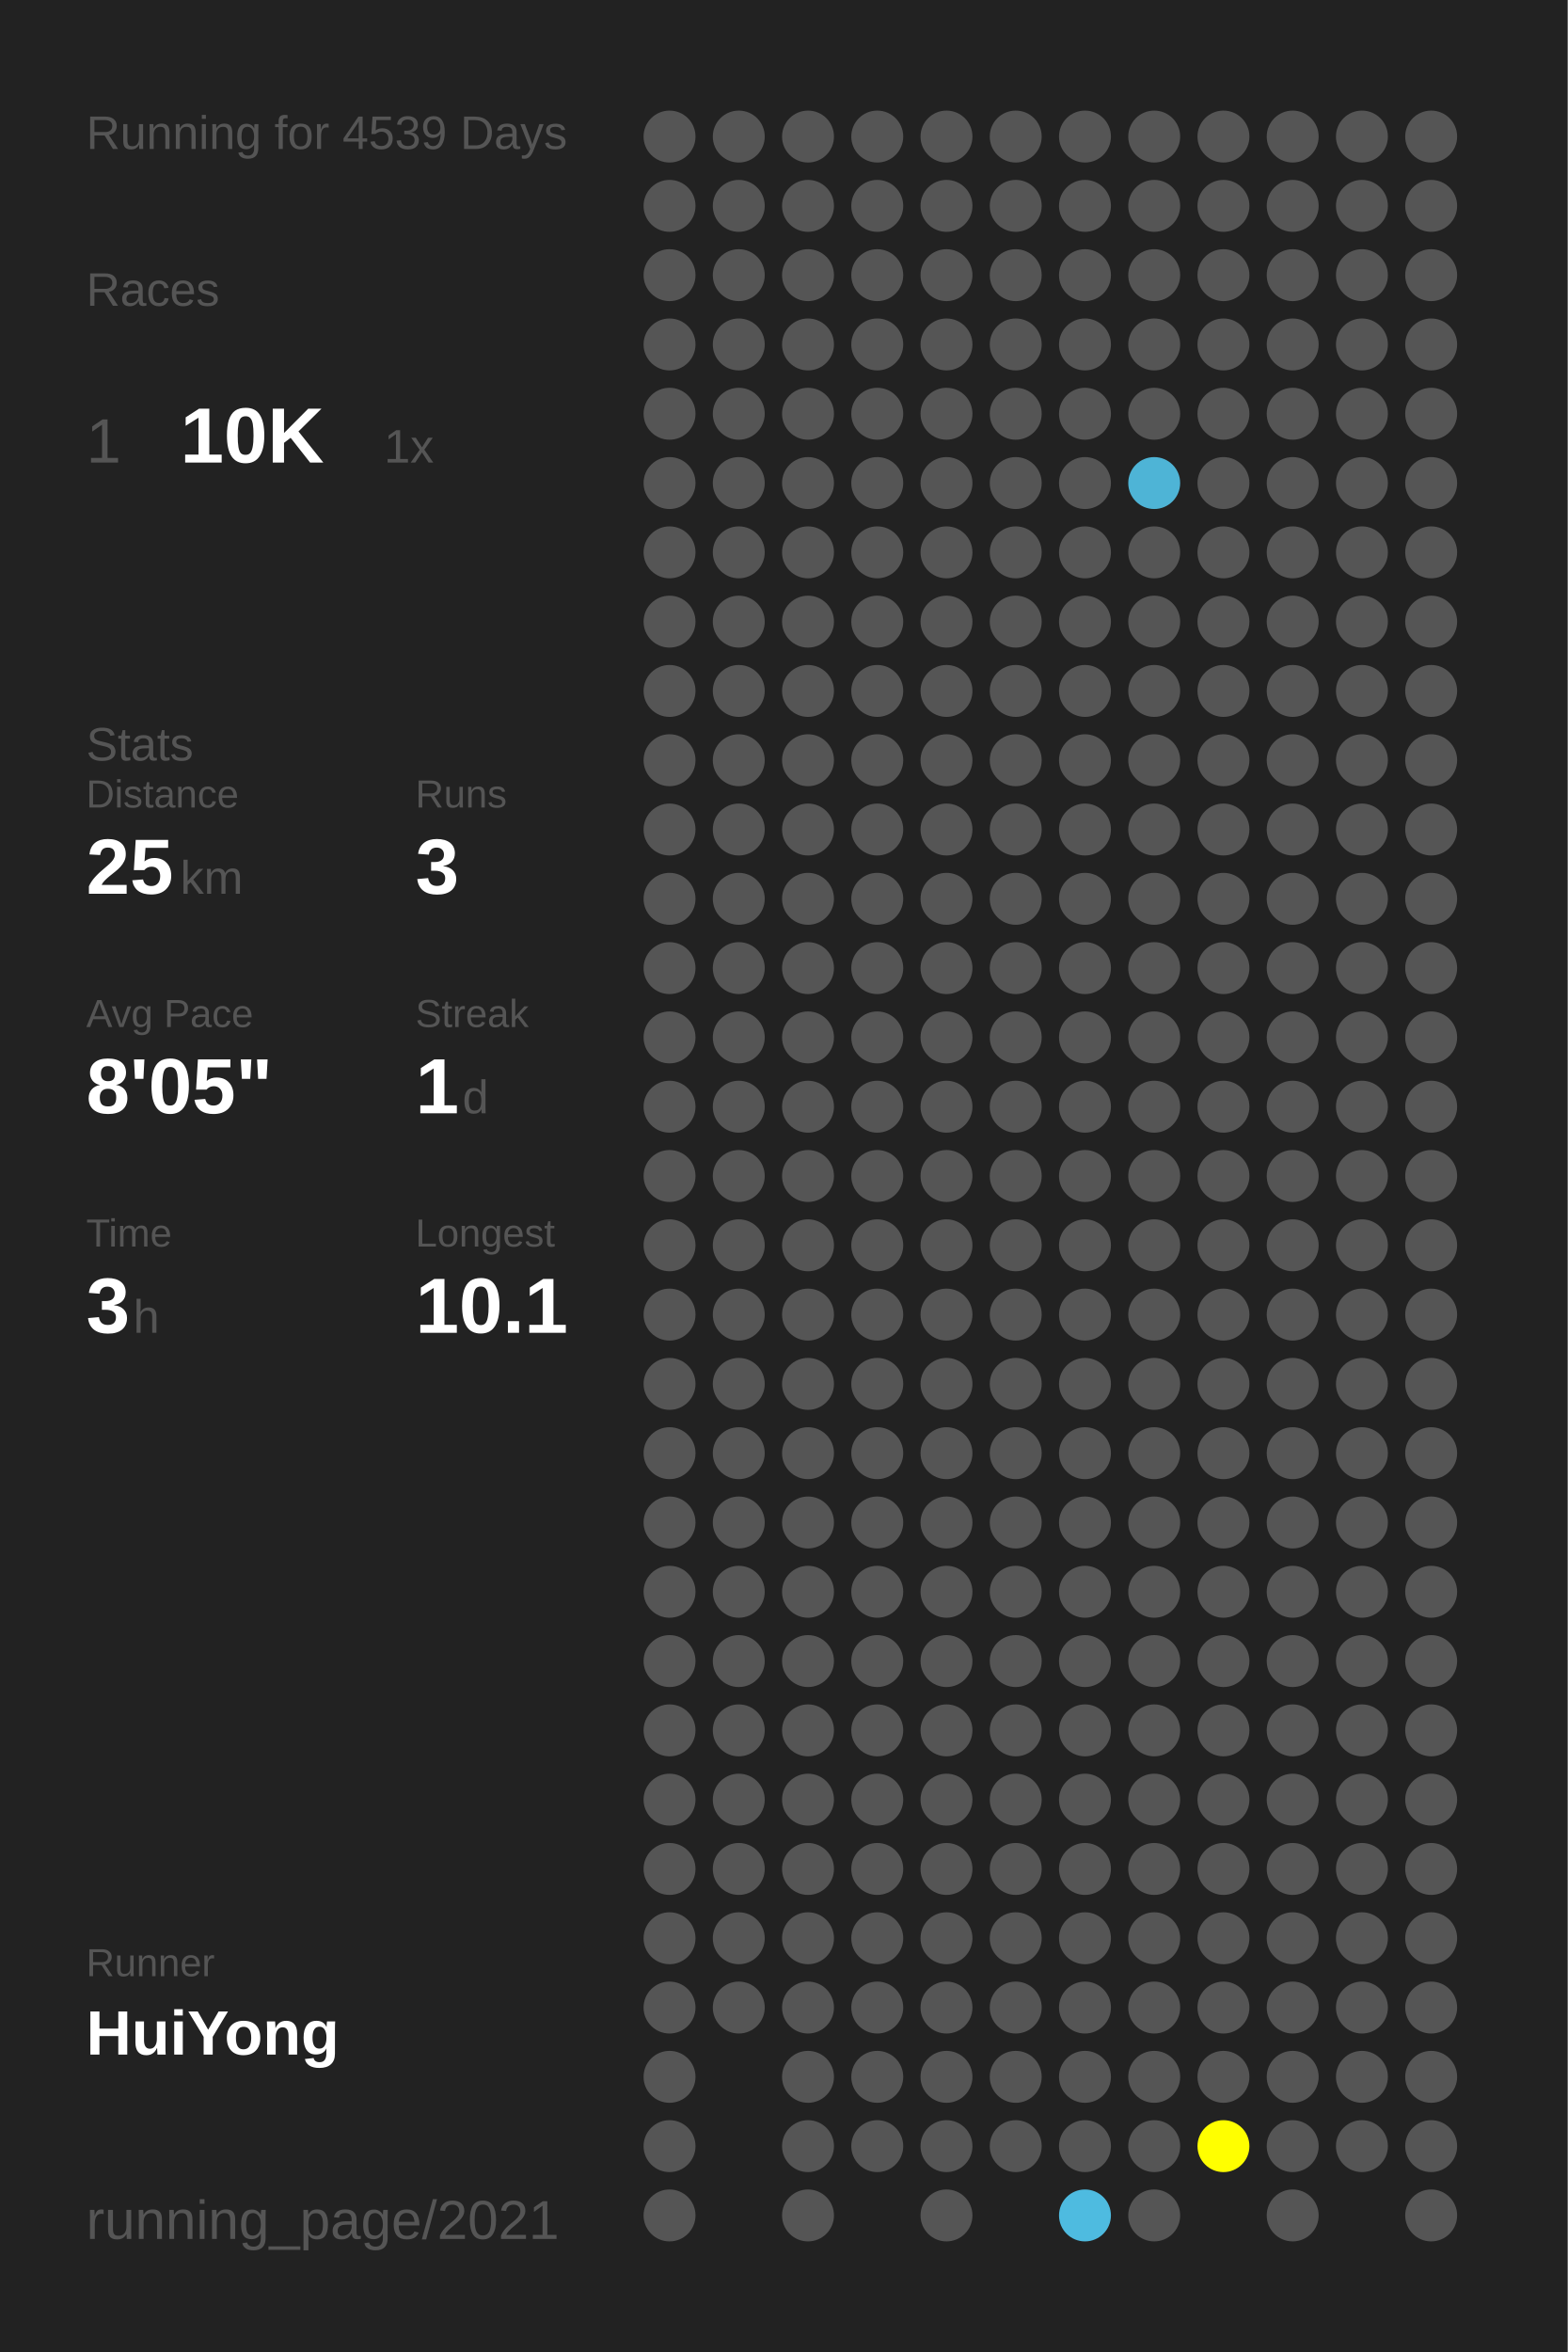
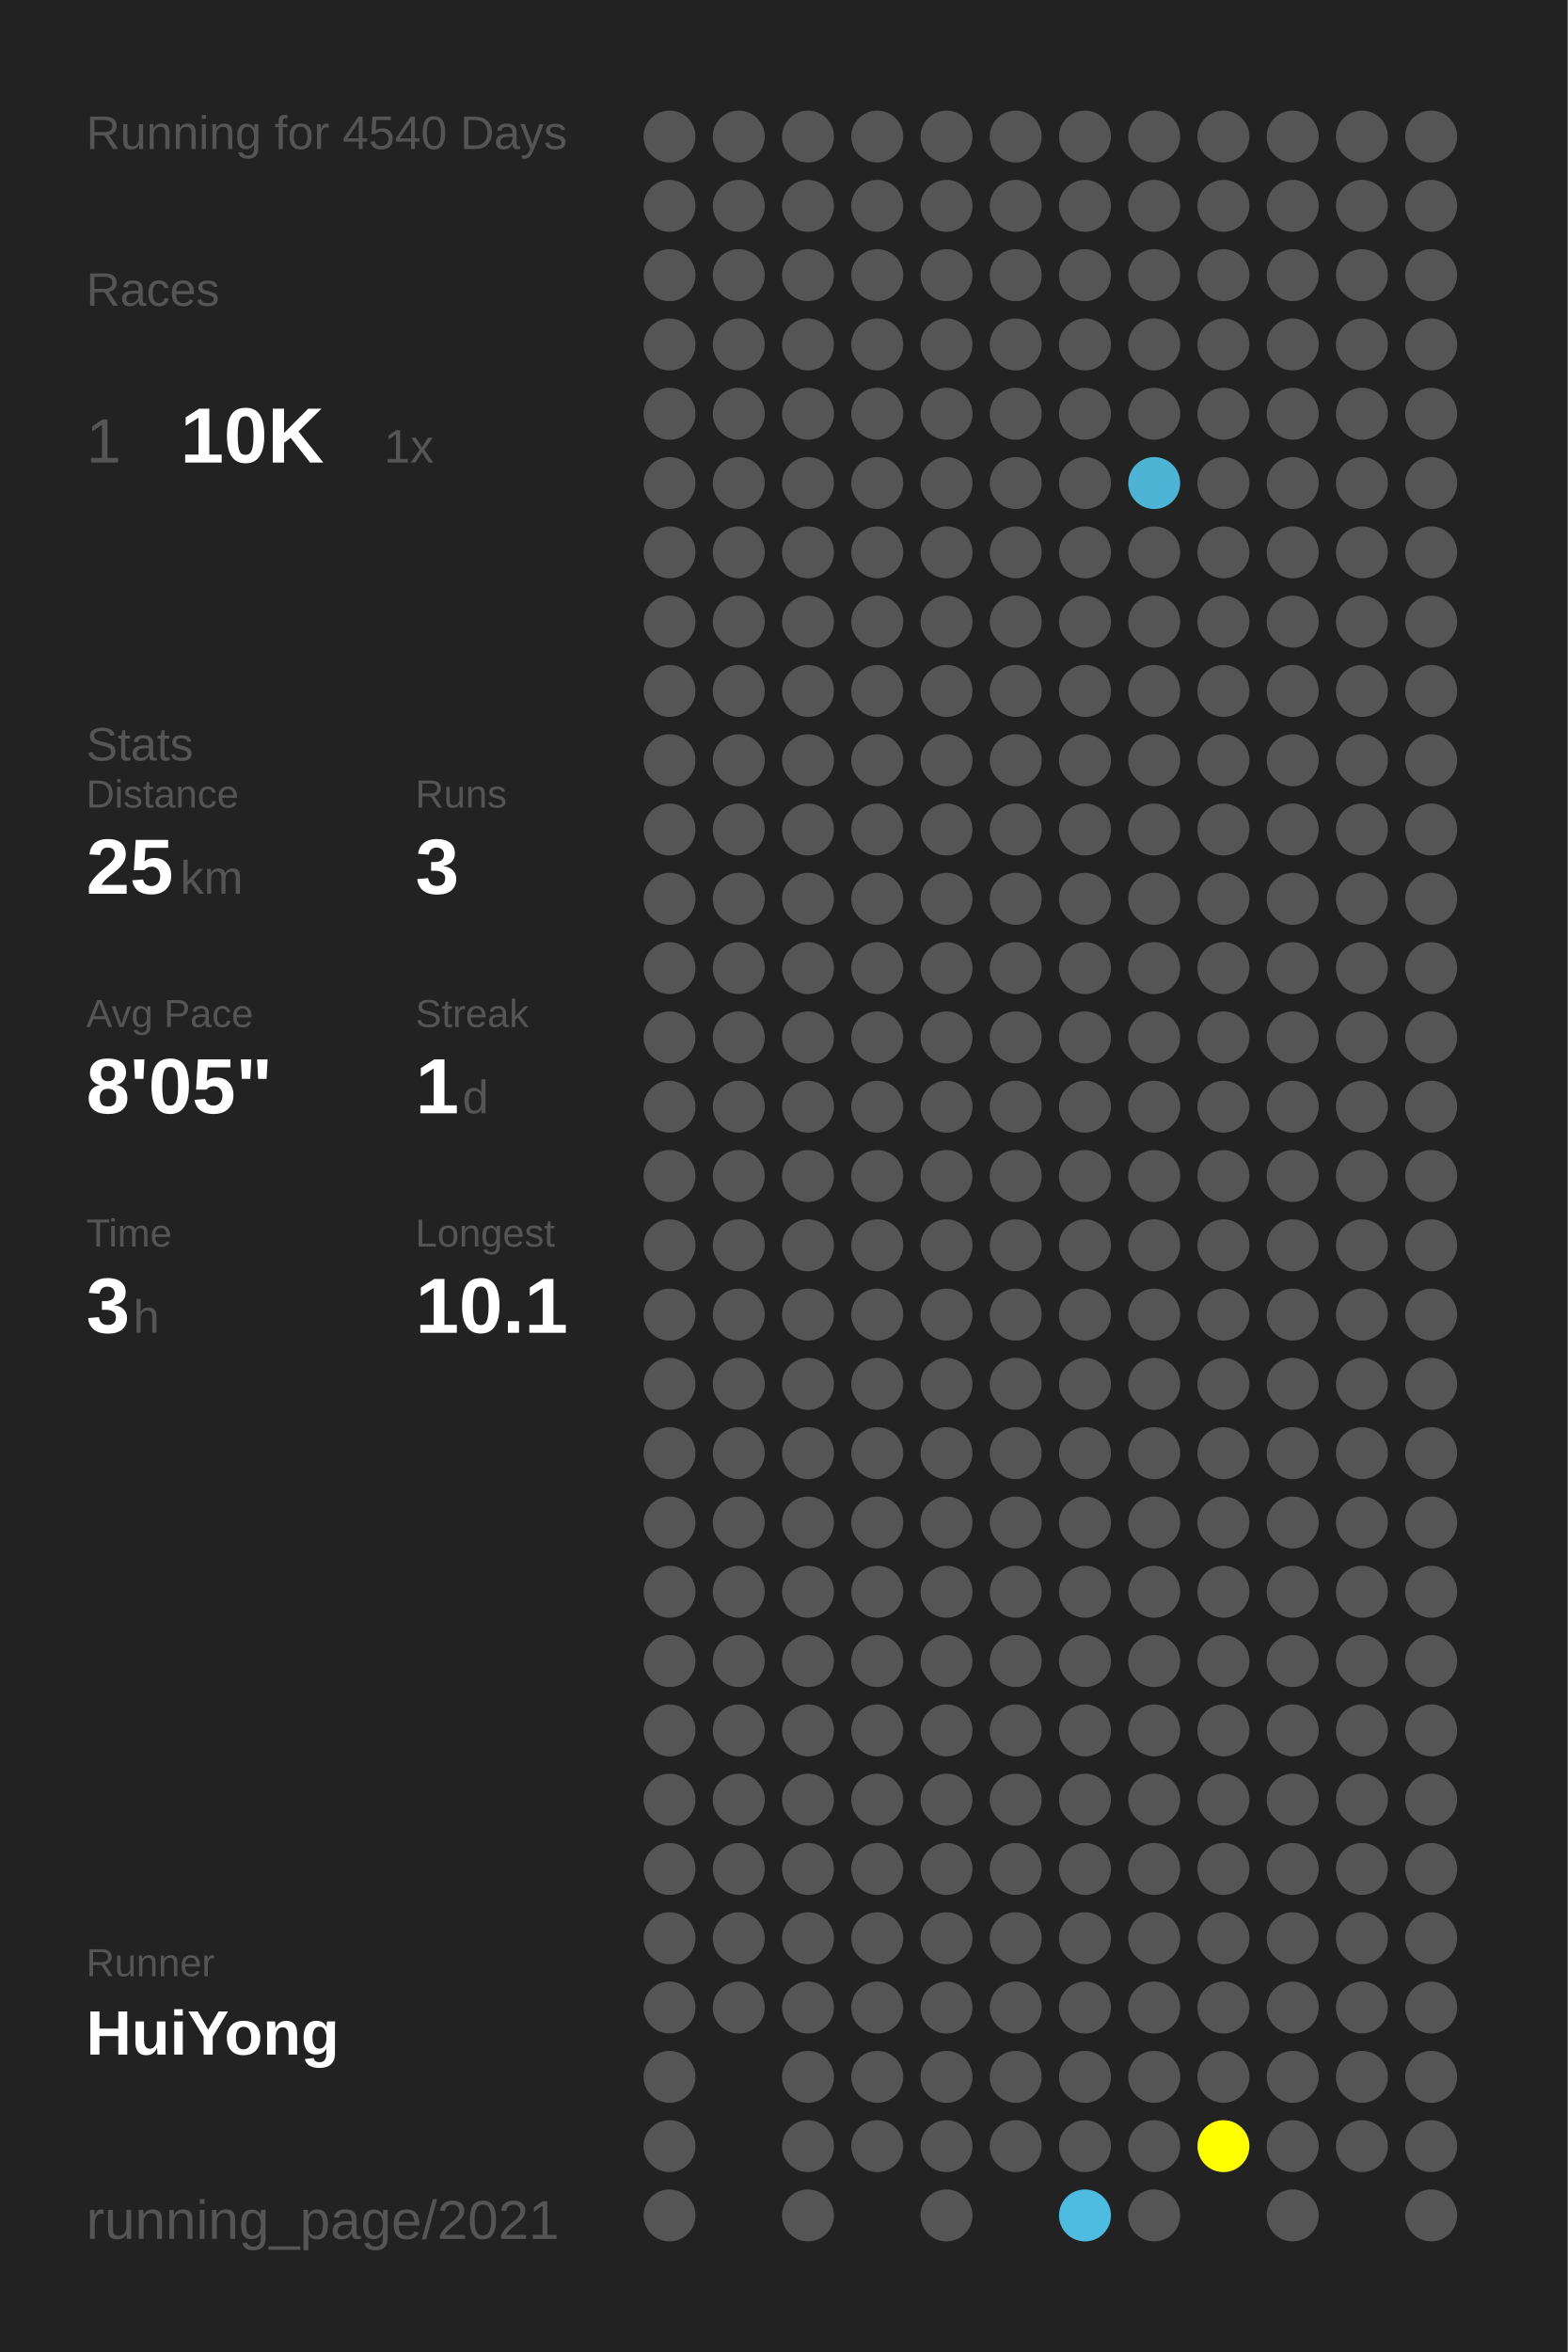
<svg xmlns="http://www.w3.org/2000/svg" baseProfile="full" height="300mm" version="1.1" viewBox="0,0,200,300" width="200mm">
  <defs />
  <rect fill="#222222" height="300" width="200" x="0" y="0" />
-   <text fill="#555555" style="font-size:6px; font-family:Arial;" x="11" y="19">Running for 4539 Days</text>
+   <text fill="#555555" style="font-size:6px; font-family:Arial;" x="11" y="19">Running for 4540 Days</text>
  <text fill="#555555" style="font-size:6px; font-family:Arial;" x="11" y="39">Races</text>
  <text fill="#555555" style="font-size:8px; font-family:Arial;" x="11" y="59">1</text>
  <text fill="#FFFFFF" style="font-size:10px; font-family:Arial; font-weight:bold;" x="23" y="59">10K</text>
  <text fill="#555555" style="font-size:6px; font-family:Arial;" x="49" y="59">1x</text>
  <text fill="#555555" style="font-size:6px; font-family:Arial;" x="11" y="97">Stats</text>
  <text fill="#555555" style="font-size:5px; font-family:Arial;" x="11" y="103">Distance</text>
  <text fill="#FFFFFF" style="font-size:10px; font-family:Arial; font-weight:bold;" x="11" y="114">25</text>
  <text fill="#555555" style="font-size:6px; font-family:Arial;" x="23" y="114">km</text>
  <text fill="#555555" style="font-size:5px; font-family:Arial;" x="53" y="103">Runs</text>
  <text fill="#FFFFFF" style="font-size:10px; font-family:Arial; font-weight:bold;" x="53" y="114">3</text>
  <text fill="#555555" style="font-size:5px; font-family:Arial;" x="11" y="131">Avg Pace</text>
  <text fill="#FFFFFF" style="font-size:10px; font-family:Arial; font-weight:bold;" x="11" y="142">8'05"</text>
  <text fill="#555555" style="font-size:5px; font-family:Arial;" x="53" y="131">Streak</text>
  <text fill="#FFFFFF" style="font-size:10px; font-family:Arial; font-weight:bold;" x="53" y="142">1</text>
  <text fill="#555555" style="font-size:6px; font-family:Arial;" x="59" y="142">d</text>
  <text fill="#555555" style="font-size:5px; font-family:Arial;" x="11" y="159">Time</text>
  <text fill="#FFFFFF" style="font-size:10px; font-family:Arial; font-weight:bold;" x="11" y="170">3</text>
  <text fill="#555555" style="font-size:6px; font-family:Arial;" x="17" y="170">h</text>
  <text fill="#555555" style="font-size:5px; font-family:Arial;" x="53" y="159">Longest</text>
  <text fill="#FFFFFF" style="font-size:10px; font-family:Arial; font-weight:bold;" x="53" y="170">10.1</text>
  <text fill="#555555" style="font-size:5px; font-family:Arial;" x="11" y="252.065">Runner</text>
  <text fill="#FFFFFF" style="font-size:8px; font-family:Arial; font-weight:bold;" x="11" y="262.065">HuiYong</text>
  <text fill="#555555" style="font-size:7px; font-family:Arial;" x="11" y="285.581">running_page/2021</text>
  <circle cx="85.417" cy="17.419" fill="#555555" r="3.312" />
  <circle cx="85.417" cy="26.258" fill="#555555" r="3.312" />
  <circle cx="85.417" cy="35.097" fill="#555555" r="3.312" />
  <circle cx="85.417" cy="43.935" fill="#555555" r="3.312" />
  <circle cx="85.417" cy="52.774" fill="#555555" r="3.312" />
  <circle cx="85.417" cy="61.613" fill="#555555" r="3.312" />
  <circle cx="85.417" cy="70.452" fill="#555555" r="3.312" />
  <circle cx="85.417" cy="79.29" fill="#555555" r="3.312" />
  <circle cx="85.417" cy="88.129" fill="#555555" r="3.312" />
  <circle cx="85.417" cy="96.968" fill="#555555" r="3.312" />
  <circle cx="85.417" cy="105.806" fill="#555555" r="3.312" />
  <circle cx="85.417" cy="114.645" fill="#555555" r="3.312" />
  <circle cx="85.417" cy="123.484" fill="#555555" r="3.312" />
  <circle cx="85.417" cy="132.323" fill="#555555" r="3.312" />
  <circle cx="85.417" cy="141.161" fill="#555555" r="3.312" />
  <circle cx="85.417" cy="150" fill="#555555" r="3.312" />
  <circle cx="85.417" cy="158.839" fill="#555555" r="3.312" />
  <circle cx="85.417" cy="167.677" fill="#555555" r="3.312" />
  <circle cx="85.417" cy="176.516" fill="#555555" r="3.312" />
  <circle cx="85.417" cy="185.355" fill="#555555" r="3.312" />
  <circle cx="85.417" cy="194.194" fill="#555555" r="3.312" />
  <circle cx="85.417" cy="203.032" fill="#555555" r="3.312" />
  <circle cx="85.417" cy="211.871" fill="#555555" r="3.312" />
  <circle cx="85.417" cy="220.71" fill="#555555" r="3.312" />
  <circle cx="85.417" cy="229.548" fill="#555555" r="3.312" />
  <circle cx="85.417" cy="238.387" fill="#555555" r="3.312" />
  <circle cx="85.417" cy="247.226" fill="#555555" r="3.312" />
  <circle cx="85.417" cy="256.065" fill="#555555" r="3.312" />
  <circle cx="85.417" cy="264.903" fill="#555555" r="3.312" />
  <circle cx="85.417" cy="273.742" fill="#555555" r="3.312" />
  <circle cx="85.417" cy="282.581" fill="#555555" r="3.312" />
  <circle cx="94.25" cy="17.419" fill="#555555" r="3.312" />
  <circle cx="94.25" cy="26.258" fill="#555555" r="3.312" />
  <circle cx="94.25" cy="35.097" fill="#555555" r="3.312" />
  <circle cx="94.25" cy="43.935" fill="#555555" r="3.312" />
  <circle cx="94.25" cy="52.774" fill="#555555" r="3.312" />
  <circle cx="94.25" cy="61.613" fill="#555555" r="3.312" />
  <circle cx="94.25" cy="70.452" fill="#555555" r="3.312" />
  <circle cx="94.25" cy="79.29" fill="#555555" r="3.312" />
  <circle cx="94.25" cy="88.129" fill="#555555" r="3.312" />
  <circle cx="94.25" cy="96.968" fill="#555555" r="3.312" />
  <circle cx="94.25" cy="105.806" fill="#555555" r="3.312" />
  <circle cx="94.25" cy="114.645" fill="#555555" r="3.312" />
  <circle cx="94.25" cy="123.484" fill="#555555" r="3.312" />
  <circle cx="94.25" cy="132.323" fill="#555555" r="3.312" />
  <circle cx="94.25" cy="141.161" fill="#555555" r="3.312" />
  <circle cx="94.25" cy="150" fill="#555555" r="3.312" />
  <circle cx="94.25" cy="158.839" fill="#555555" r="3.312" />
  <circle cx="94.25" cy="167.677" fill="#555555" r="3.312" />
  <circle cx="94.25" cy="176.516" fill="#555555" r="3.312" />
  <circle cx="94.25" cy="185.355" fill="#555555" r="3.312" />
  <circle cx="94.25" cy="194.194" fill="#555555" r="3.312" />
  <circle cx="94.25" cy="203.032" fill="#555555" r="3.312" />
  <circle cx="94.25" cy="211.871" fill="#555555" r="3.312" />
  <circle cx="94.25" cy="220.71" fill="#555555" r="3.312" />
  <circle cx="94.25" cy="229.548" fill="#555555" r="3.312" />
  <circle cx="94.25" cy="238.387" fill="#555555" r="3.312" />
  <circle cx="94.25" cy="247.226" fill="#555555" r="3.312" />
  <circle cx="94.25" cy="256.065" fill="#555555" r="3.312" />
  <circle cx="103.083" cy="17.419" fill="#555555" r="3.312" />
  <circle cx="103.083" cy="26.258" fill="#555555" r="3.312" />
  <circle cx="103.083" cy="35.097" fill="#555555" r="3.312" />
  <circle cx="103.083" cy="43.935" fill="#555555" r="3.312" />
  <circle cx="103.083" cy="52.774" fill="#555555" r="3.312" />
  <circle cx="103.083" cy="61.613" fill="#555555" r="3.312" />
  <circle cx="103.083" cy="70.452" fill="#555555" r="3.312" />
  <circle cx="103.083" cy="79.29" fill="#555555" r="3.312" />
  <circle cx="103.083" cy="88.129" fill="#555555" r="3.312" />
  <circle cx="103.083" cy="96.968" fill="#555555" r="3.312" />
  <circle cx="103.083" cy="105.806" fill="#555555" r="3.312" />
  <circle cx="103.083" cy="114.645" fill="#555555" r="3.312" />
  <circle cx="103.083" cy="123.484" fill="#555555" r="3.312" />
  <circle cx="103.083" cy="132.323" fill="#555555" r="3.312" />
  <circle cx="103.083" cy="141.161" fill="#555555" r="3.312" />
  <circle cx="103.083" cy="150" fill="#555555" r="3.312" />
  <circle cx="103.083" cy="158.839" fill="#555555" r="3.312" />
  <circle cx="103.083" cy="167.677" fill="#555555" r="3.312" />
  <circle cx="103.083" cy="176.516" fill="#555555" r="3.312" />
  <circle cx="103.083" cy="185.355" fill="#555555" r="3.312" />
  <circle cx="103.083" cy="194.194" fill="#555555" r="3.312" />
  <circle cx="103.083" cy="203.032" fill="#555555" r="3.312" />
  <circle cx="103.083" cy="211.871" fill="#555555" r="3.312" />
  <circle cx="103.083" cy="220.71" fill="#555555" r="3.312" />
  <circle cx="103.083" cy="229.548" fill="#555555" r="3.312" />
  <circle cx="103.083" cy="238.387" fill="#555555" r="3.312" />
  <circle cx="103.083" cy="247.226" fill="#555555" r="3.312" />
  <circle cx="103.083" cy="256.065" fill="#555555" r="3.312" />
  <circle cx="103.083" cy="264.903" fill="#555555" r="3.312" />
  <circle cx="103.083" cy="273.742" fill="#555555" r="3.312" />
  <circle cx="103.083" cy="282.581" fill="#555555" r="3.312" />
  <circle cx="111.917" cy="17.419" fill="#555555" r="3.312" />
  <circle cx="111.917" cy="26.258" fill="#555555" r="3.312" />
  <circle cx="111.917" cy="35.097" fill="#555555" r="3.312" />
  <circle cx="111.917" cy="43.935" fill="#555555" r="3.312" />
  <circle cx="111.917" cy="52.774" fill="#555555" r="3.312" />
  <circle cx="111.917" cy="61.613" fill="#555555" r="3.312" />
  <circle cx="111.917" cy="70.452" fill="#555555" r="3.312" />
  <circle cx="111.917" cy="79.29" fill="#555555" r="3.312" />
  <circle cx="111.917" cy="88.129" fill="#555555" r="3.312" />
  <circle cx="111.917" cy="96.968" fill="#555555" r="3.312" />
  <circle cx="111.917" cy="105.806" fill="#555555" r="3.312" />
  <circle cx="111.917" cy="114.645" fill="#555555" r="3.312" />
  <circle cx="111.917" cy="123.484" fill="#555555" r="3.312" />
  <circle cx="111.917" cy="132.323" fill="#555555" r="3.312" />
  <circle cx="111.917" cy="141.161" fill="#555555" r="3.312" />
  <circle cx="111.917" cy="150" fill="#555555" r="3.312" />
  <circle cx="111.917" cy="158.839" fill="#555555" r="3.312" />
  <circle cx="111.917" cy="167.677" fill="#555555" r="3.312" />
  <circle cx="111.917" cy="176.516" fill="#555555" r="3.312" />
  <circle cx="111.917" cy="185.355" fill="#555555" r="3.312" />
  <circle cx="111.917" cy="194.194" fill="#555555" r="3.312" />
  <circle cx="111.917" cy="203.032" fill="#555555" r="3.312" />
  <circle cx="111.917" cy="211.871" fill="#555555" r="3.312" />
  <circle cx="111.917" cy="220.71" fill="#555555" r="3.312" />
  <circle cx="111.917" cy="229.548" fill="#555555" r="3.312" />
  <circle cx="111.917" cy="238.387" fill="#555555" r="3.312" />
  <circle cx="111.917" cy="247.226" fill="#555555" r="3.312" />
  <circle cx="111.917" cy="256.065" fill="#555555" r="3.312" />
  <circle cx="111.917" cy="264.903" fill="#555555" r="3.312" />
  <circle cx="111.917" cy="273.742" fill="#555555" r="3.312" />
  <circle cx="120.75" cy="17.419" fill="#555555" r="3.312" />
  <circle cx="120.75" cy="26.258" fill="#555555" r="3.312" />
  <circle cx="120.75" cy="35.097" fill="#555555" r="3.312" />
  <circle cx="120.75" cy="43.935" fill="#555555" r="3.312" />
  <circle cx="120.75" cy="52.774" fill="#555555" r="3.312" />
  <circle cx="120.75" cy="61.613" fill="#555555" r="3.312" />
  <circle cx="120.75" cy="70.452" fill="#555555" r="3.312" />
  <circle cx="120.75" cy="79.29" fill="#555555" r="3.312" />
  <circle cx="120.75" cy="88.129" fill="#555555" r="3.312" />
  <circle cx="120.75" cy="96.968" fill="#555555" r="3.312" />
  <circle cx="120.75" cy="105.806" fill="#555555" r="3.312" />
  <circle cx="120.75" cy="114.645" fill="#555555" r="3.312" />
  <circle cx="120.75" cy="123.484" fill="#555555" r="3.312" />
  <circle cx="120.75" cy="132.323" fill="#555555" r="3.312" />
  <circle cx="120.75" cy="141.161" fill="#555555" r="3.312" />
  <circle cx="120.75" cy="150" fill="#555555" r="3.312" />
  <circle cx="120.75" cy="158.839" fill="#555555" r="3.312" />
  <circle cx="120.75" cy="167.677" fill="#555555" r="3.312" />
  <circle cx="120.75" cy="176.516" fill="#555555" r="3.312" />
  <circle cx="120.75" cy="185.355" fill="#555555" r="3.312" />
  <circle cx="120.75" cy="194.194" fill="#555555" r="3.312" />
  <circle cx="120.75" cy="203.032" fill="#555555" r="3.312" />
  <circle cx="120.75" cy="211.871" fill="#555555" r="3.312" />
  <circle cx="120.75" cy="220.71" fill="#555555" r="3.312" />
  <circle cx="120.75" cy="229.548" fill="#555555" r="3.312" />
  <circle cx="120.75" cy="238.387" fill="#555555" r="3.312" />
  <circle cx="120.75" cy="247.226" fill="#555555" r="3.312" />
  <circle cx="120.75" cy="256.065" fill="#555555" r="3.312" />
  <circle cx="120.75" cy="264.903" fill="#555555" r="3.312" />
  <circle cx="120.75" cy="273.742" fill="#555555" r="3.312" />
  <circle cx="120.75" cy="282.581" fill="#555555" r="3.312" />
  <circle cx="129.583" cy="17.419" fill="#555555" r="3.312" />
  <circle cx="129.583" cy="26.258" fill="#555555" r="3.312" />
  <circle cx="129.583" cy="35.097" fill="#555555" r="3.312" />
  <circle cx="129.583" cy="43.935" fill="#555555" r="3.312" />
  <circle cx="129.583" cy="52.774" fill="#555555" r="3.312" />
  <circle cx="129.583" cy="61.613" fill="#555555" r="3.312" />
  <circle cx="129.583" cy="70.452" fill="#555555" r="3.312" />
  <circle cx="129.583" cy="79.29" fill="#555555" r="3.312" />
  <circle cx="129.583" cy="88.129" fill="#555555" r="3.312" />
  <circle cx="129.583" cy="96.968" fill="#555555" r="3.312" />
  <circle cx="129.583" cy="105.806" fill="#555555" r="3.312" />
  <circle cx="129.583" cy="114.645" fill="#555555" r="3.312" />
  <circle cx="129.583" cy="123.484" fill="#555555" r="3.312" />
  <circle cx="129.583" cy="132.323" fill="#555555" r="3.312" />
  <circle cx="129.583" cy="141.161" fill="#555555" r="3.312" />
  <circle cx="129.583" cy="150" fill="#555555" r="3.312" />
  <circle cx="129.583" cy="158.839" fill="#555555" r="3.312" />
  <circle cx="129.583" cy="167.677" fill="#555555" r="3.312" />
  <circle cx="129.583" cy="176.516" fill="#555555" r="3.312" />
  <circle cx="129.583" cy="185.355" fill="#555555" r="3.312" />
  <circle cx="129.583" cy="194.194" fill="#555555" r="3.312" />
  <circle cx="129.583" cy="203.032" fill="#555555" r="3.312" />
  <circle cx="129.583" cy="211.871" fill="#555555" r="3.312" />
  <circle cx="129.583" cy="220.71" fill="#555555" r="3.312" />
  <circle cx="129.583" cy="229.548" fill="#555555" r="3.312" />
  <circle cx="129.583" cy="238.387" fill="#555555" r="3.312" />
  <circle cx="129.583" cy="247.226" fill="#555555" r="3.312" />
  <circle cx="129.583" cy="256.065" fill="#555555" r="3.312" />
  <circle cx="129.583" cy="264.903" fill="#555555" r="3.312" />
  <circle cx="129.583" cy="273.742" fill="#555555" r="3.312" />
  <circle cx="138.417" cy="17.419" fill="#555555" r="3.312" />
  <circle cx="138.417" cy="26.258" fill="#555555" r="3.312" />
  <circle cx="138.417" cy="35.097" fill="#555555" r="3.312" />
  <circle cx="138.417" cy="43.935" fill="#555555" r="3.312" />
  <circle cx="138.417" cy="52.774" fill="#555555" r="3.312" />
  <circle cx="138.417" cy="61.613" fill="#555555" r="3.312" />
  <circle cx="138.417" cy="70.452" fill="#555555" r="3.312" />
  <circle cx="138.417" cy="79.29" fill="#555555" r="3.312" />
  <circle cx="138.417" cy="88.129" fill="#555555" r="3.312" />
  <circle cx="138.417" cy="96.968" fill="#555555" r="3.312" />
  <circle cx="138.417" cy="105.806" fill="#555555" r="3.312" />
  <circle cx="138.417" cy="114.645" fill="#555555" r="3.312" />
  <circle cx="138.417" cy="123.484" fill="#555555" r="3.312" />
  <circle cx="138.417" cy="132.323" fill="#555555" r="3.312" />
  <circle cx="138.417" cy="141.161" fill="#555555" r="3.312" />
  <circle cx="138.417" cy="150" fill="#555555" r="3.312" />
  <circle cx="138.417" cy="158.839" fill="#555555" r="3.312" />
  <circle cx="138.417" cy="167.677" fill="#555555" r="3.312" />
  <circle cx="138.417" cy="176.516" fill="#555555" r="3.312" />
  <circle cx="138.417" cy="185.355" fill="#555555" r="3.312" />
  <circle cx="138.417" cy="194.194" fill="#555555" r="3.312" />
  <circle cx="138.417" cy="203.032" fill="#555555" r="3.312" />
  <circle cx="138.417" cy="211.871" fill="#555555" r="3.312" />
  <circle cx="138.417" cy="220.71" fill="#555555" r="3.312" />
  <circle cx="138.417" cy="229.548" fill="#555555" r="3.312" />
  <circle cx="138.417" cy="238.387" fill="#555555" r="3.312" />
  <circle cx="138.417" cy="247.226" fill="#555555" r="3.312" />
  <circle cx="138.417" cy="256.065" fill="#555555" r="3.312" />
  <circle cx="138.417" cy="264.903" fill="#555555" r="3.312" />
  <circle cx="138.417" cy="273.742" fill="#555555" r="3.312" />
  <circle cx="138.417" cy="282.581" fill="#4ebbe0" r="3.312" />
  <circle cx="147.25" cy="17.419" fill="#555555" r="3.312" />
  <circle cx="147.25" cy="26.258" fill="#555555" r="3.312" />
  <circle cx="147.25" cy="35.097" fill="#555555" r="3.312" />
  <circle cx="147.25" cy="43.935" fill="#555555" r="3.312" />
  <circle cx="147.25" cy="52.774" fill="#555555" r="3.312" />
  <circle cx="147.25" cy="61.613" fill="#4eb4d6" r="3.312" />
  <circle cx="147.25" cy="70.452" fill="#555555" r="3.312" />
  <circle cx="147.25" cy="79.29" fill="#555555" r="3.312" />
  <circle cx="147.25" cy="88.129" fill="#555555" r="3.312" />
  <circle cx="147.25" cy="96.968" fill="#555555" r="3.312" />
  <circle cx="147.25" cy="105.806" fill="#555555" r="3.312" />
  <circle cx="147.25" cy="114.645" fill="#555555" r="3.312" />
  <circle cx="147.25" cy="123.484" fill="#555555" r="3.312" />
  <circle cx="147.25" cy="132.323" fill="#555555" r="3.312" />
  <circle cx="147.25" cy="141.161" fill="#555555" r="3.312" />
  <circle cx="147.25" cy="150" fill="#555555" r="3.312" />
  <circle cx="147.25" cy="158.839" fill="#555555" r="3.312" />
  <circle cx="147.25" cy="167.677" fill="#555555" r="3.312" />
  <circle cx="147.25" cy="176.516" fill="#555555" r="3.312" />
  <circle cx="147.25" cy="185.355" fill="#555555" r="3.312" />
  <circle cx="147.25" cy="194.194" fill="#555555" r="3.312" />
  <circle cx="147.25" cy="203.032" fill="#555555" r="3.312" />
  <circle cx="147.25" cy="211.871" fill="#555555" r="3.312" />
  <circle cx="147.25" cy="220.71" fill="#555555" r="3.312" />
  <circle cx="147.25" cy="229.548" fill="#555555" r="3.312" />
  <circle cx="147.25" cy="238.387" fill="#555555" r="3.312" />
  <circle cx="147.25" cy="247.226" fill="#555555" r="3.312" />
  <circle cx="147.25" cy="256.065" fill="#555555" r="3.312" />
  <circle cx="147.25" cy="264.903" fill="#555555" r="3.312" />
  <circle cx="147.25" cy="273.742" fill="#555555" r="3.312" />
  <circle cx="147.25" cy="282.581" fill="#555555" r="3.312" />
  <circle cx="156.083" cy="17.419" fill="#555555" r="3.312" />
  <circle cx="156.083" cy="26.258" fill="#555555" r="3.312" />
  <circle cx="156.083" cy="35.097" fill="#555555" r="3.312" />
  <circle cx="156.083" cy="43.935" fill="#555555" r="3.312" />
  <circle cx="156.083" cy="52.774" fill="#555555" r="3.312" />
  <circle cx="156.083" cy="61.613" fill="#555555" r="3.312" />
  <circle cx="156.083" cy="70.452" fill="#555555" r="3.312" />
  <circle cx="156.083" cy="79.29" fill="#555555" r="3.312" />
  <circle cx="156.083" cy="88.129" fill="#555555" r="3.312" />
  <circle cx="156.083" cy="96.968" fill="#555555" r="3.312" />
  <circle cx="156.083" cy="105.806" fill="#555555" r="3.312" />
  <circle cx="156.083" cy="114.645" fill="#555555" r="3.312" />
  <circle cx="156.083" cy="123.484" fill="#555555" r="3.312" />
  <circle cx="156.083" cy="132.323" fill="#555555" r="3.312" />
  <circle cx="156.083" cy="141.161" fill="#555555" r="3.312" />
  <circle cx="156.083" cy="150" fill="#555555" r="3.312" />
  <circle cx="156.083" cy="158.839" fill="#555555" r="3.312" />
  <circle cx="156.083" cy="167.677" fill="#555555" r="3.312" />
  <circle cx="156.083" cy="176.516" fill="#555555" r="3.312" />
  <circle cx="156.083" cy="185.355" fill="#555555" r="3.312" />
  <circle cx="156.083" cy="194.194" fill="#555555" r="3.312" />
  <circle cx="156.083" cy="203.032" fill="#555555" r="3.312" />
  <circle cx="156.083" cy="211.871" fill="#555555" r="3.312" />
  <circle cx="156.083" cy="220.71" fill="#555555" r="3.312" />
  <circle cx="156.083" cy="229.548" fill="#555555" r="3.312" />
  <circle cx="156.083" cy="238.387" fill="#555555" r="3.312" />
  <circle cx="156.083" cy="247.226" fill="#555555" r="3.312" />
  <circle cx="156.083" cy="256.065" fill="#555555" r="3.312" />
  <circle cx="156.083" cy="264.903" fill="#555555" r="3.312" />
  <circle cx="156.083" cy="273.742" fill="#FFFF00" r="3.312" />
  <circle cx="164.917" cy="17.419" fill="#555555" r="3.312" />
  <circle cx="164.917" cy="26.258" fill="#555555" r="3.312" />
  <circle cx="164.917" cy="35.097" fill="#555555" r="3.312" />
  <circle cx="164.917" cy="43.935" fill="#555555" r="3.312" />
  <circle cx="164.917" cy="52.774" fill="#555555" r="3.312" />
  <circle cx="164.917" cy="61.613" fill="#555555" r="3.312" />
  <circle cx="164.917" cy="70.452" fill="#555555" r="3.312" />
  <circle cx="164.917" cy="79.29" fill="#555555" r="3.312" />
  <circle cx="164.917" cy="88.129" fill="#555555" r="3.312" />
  <circle cx="164.917" cy="96.968" fill="#555555" r="3.312" />
  <circle cx="164.917" cy="105.806" fill="#555555" r="3.312" />
  <circle cx="164.917" cy="114.645" fill="#555555" r="3.312" />
  <circle cx="164.917" cy="123.484" fill="#555555" r="3.312" />
  <circle cx="164.917" cy="132.323" fill="#555555" r="3.312" />
  <circle cx="164.917" cy="141.161" fill="#555555" r="3.312" />
  <circle cx="164.917" cy="150" fill="#555555" r="3.312" />
  <circle cx="164.917" cy="158.839" fill="#555555" r="3.312" />
  <circle cx="164.917" cy="167.677" fill="#555555" r="3.312" />
  <circle cx="164.917" cy="176.516" fill="#555555" r="3.312" />
  <circle cx="164.917" cy="185.355" fill="#555555" r="3.312" />
  <circle cx="164.917" cy="194.194" fill="#555555" r="3.312" />
  <circle cx="164.917" cy="203.032" fill="#555555" r="3.312" />
  <circle cx="164.917" cy="211.871" fill="#555555" r="3.312" />
  <circle cx="164.917" cy="220.71" fill="#555555" r="3.312" />
  <circle cx="164.917" cy="229.548" fill="#555555" r="3.312" />
  <circle cx="164.917" cy="238.387" fill="#555555" r="3.312" />
  <circle cx="164.917" cy="247.226" fill="#555555" r="3.312" />
  <circle cx="164.917" cy="256.065" fill="#555555" r="3.312" />
  <circle cx="164.917" cy="264.903" fill="#555555" r="3.312" />
  <circle cx="164.917" cy="273.742" fill="#555555" r="3.312" />
  <circle cx="164.917" cy="282.581" fill="#555555" r="3.312" />
  <circle cx="173.75" cy="17.419" fill="#555555" r="3.312" />
  <circle cx="173.75" cy="26.258" fill="#555555" r="3.312" />
  <circle cx="173.75" cy="35.097" fill="#555555" r="3.312" />
  <circle cx="173.75" cy="43.935" fill="#555555" r="3.312" />
  <circle cx="173.75" cy="52.774" fill="#555555" r="3.312" />
  <circle cx="173.75" cy="61.613" fill="#555555" r="3.312" />
  <circle cx="173.75" cy="70.452" fill="#555555" r="3.312" />
  <circle cx="173.75" cy="79.29" fill="#555555" r="3.312" />
  <circle cx="173.75" cy="88.129" fill="#555555" r="3.312" />
  <circle cx="173.75" cy="96.968" fill="#555555" r="3.312" />
  <circle cx="173.75" cy="105.806" fill="#555555" r="3.312" />
  <circle cx="173.75" cy="114.645" fill="#555555" r="3.312" />
  <circle cx="173.75" cy="123.484" fill="#555555" r="3.312" />
  <circle cx="173.75" cy="132.323" fill="#555555" r="3.312" />
  <circle cx="173.75" cy="141.161" fill="#555555" r="3.312" />
  <circle cx="173.75" cy="150" fill="#555555" r="3.312" />
  <circle cx="173.75" cy="158.839" fill="#555555" r="3.312" />
  <circle cx="173.75" cy="167.677" fill="#555555" r="3.312" />
  <circle cx="173.75" cy="176.516" fill="#555555" r="3.312" />
  <circle cx="173.75" cy="185.355" fill="#555555" r="3.312" />
  <circle cx="173.75" cy="194.194" fill="#555555" r="3.312" />
  <circle cx="173.75" cy="203.032" fill="#555555" r="3.312" />
  <circle cx="173.75" cy="211.871" fill="#555555" r="3.312" />
  <circle cx="173.75" cy="220.71" fill="#555555" r="3.312" />
  <circle cx="173.75" cy="229.548" fill="#555555" r="3.312" />
  <circle cx="173.75" cy="238.387" fill="#555555" r="3.312" />
  <circle cx="173.75" cy="247.226" fill="#555555" r="3.312" />
  <circle cx="173.75" cy="256.065" fill="#555555" r="3.312" />
  <circle cx="173.75" cy="264.903" fill="#555555" r="3.312" />
  <circle cx="173.75" cy="273.742" fill="#555555" r="3.312" />
  <circle cx="182.583" cy="17.419" fill="#555555" r="3.312" />
  <circle cx="182.583" cy="26.258" fill="#555555" r="3.312" />
  <circle cx="182.583" cy="35.097" fill="#555555" r="3.312" />
  <circle cx="182.583" cy="43.935" fill="#555555" r="3.312" />
  <circle cx="182.583" cy="52.774" fill="#555555" r="3.312" />
  <circle cx="182.583" cy="61.613" fill="#555555" r="3.312" />
  <circle cx="182.583" cy="70.452" fill="#555555" r="3.312" />
  <circle cx="182.583" cy="79.29" fill="#555555" r="3.312" />
  <circle cx="182.583" cy="88.129" fill="#555555" r="3.312" />
  <circle cx="182.583" cy="96.968" fill="#555555" r="3.312" />
  <circle cx="182.583" cy="105.806" fill="#555555" r="3.312" />
  <circle cx="182.583" cy="114.645" fill="#555555" r="3.312" />
  <circle cx="182.583" cy="123.484" fill="#555555" r="3.312" />
  <circle cx="182.583" cy="132.323" fill="#555555" r="3.312" />
  <circle cx="182.583" cy="141.161" fill="#555555" r="3.312" />
  <circle cx="182.583" cy="150" fill="#555555" r="3.312" />
  <circle cx="182.583" cy="158.839" fill="#555555" r="3.312" />
  <circle cx="182.583" cy="167.677" fill="#555555" r="3.312" />
  <circle cx="182.583" cy="176.516" fill="#555555" r="3.312" />
  <circle cx="182.583" cy="185.355" fill="#555555" r="3.312" />
  <circle cx="182.583" cy="194.194" fill="#555555" r="3.312" />
  <circle cx="182.583" cy="203.032" fill="#555555" r="3.312" />
  <circle cx="182.583" cy="211.871" fill="#555555" r="3.312" />
  <circle cx="182.583" cy="220.71" fill="#555555" r="3.312" />
  <circle cx="182.583" cy="229.548" fill="#555555" r="3.312" />
  <circle cx="182.583" cy="238.387" fill="#555555" r="3.312" />
  <circle cx="182.583" cy="247.226" fill="#555555" r="3.312" />
  <circle cx="182.583" cy="256.065" fill="#555555" r="3.312" />
  <circle cx="182.583" cy="264.903" fill="#555555" r="3.312" />
  <circle cx="182.583" cy="273.742" fill="#555555" r="3.312" />
  <circle cx="182.583" cy="282.581" fill="#555555" r="3.312" />
</svg>
